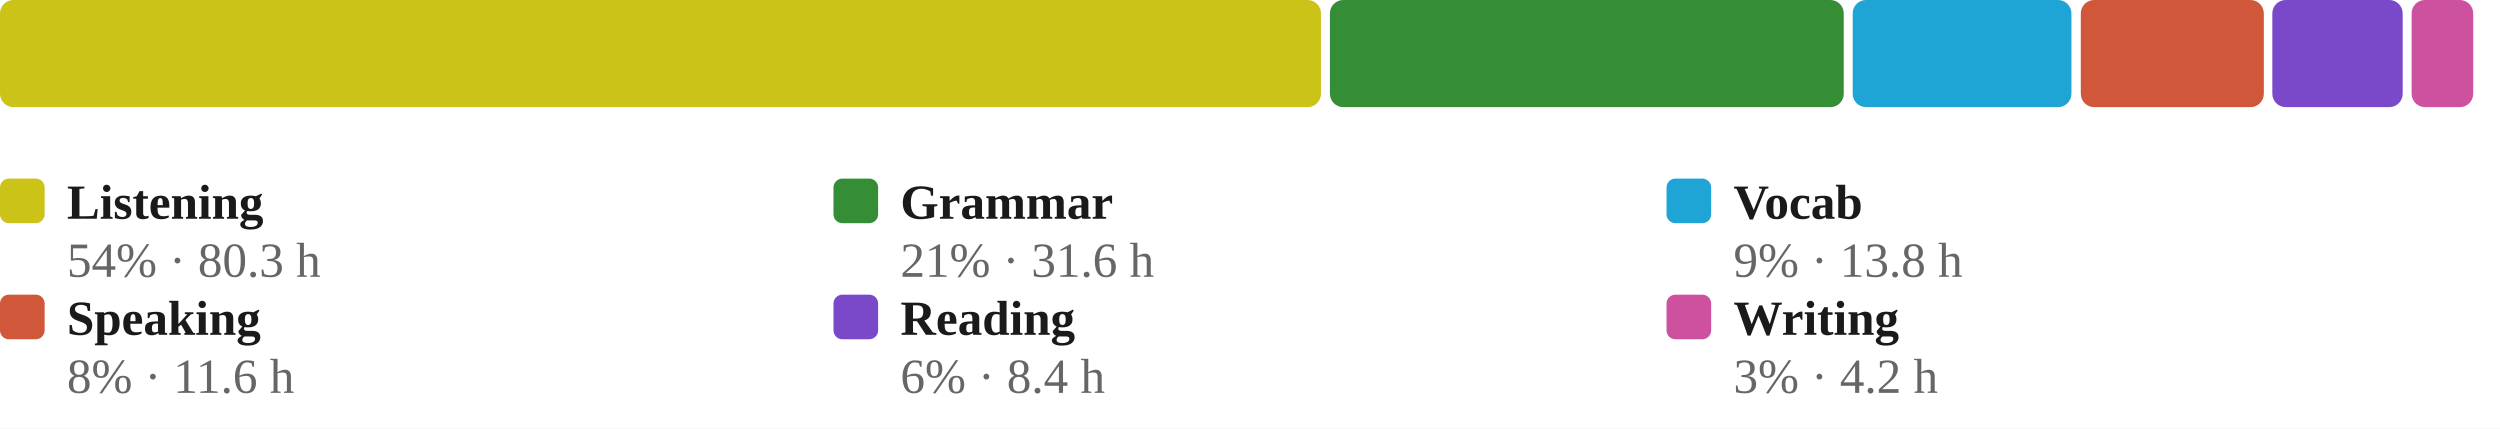
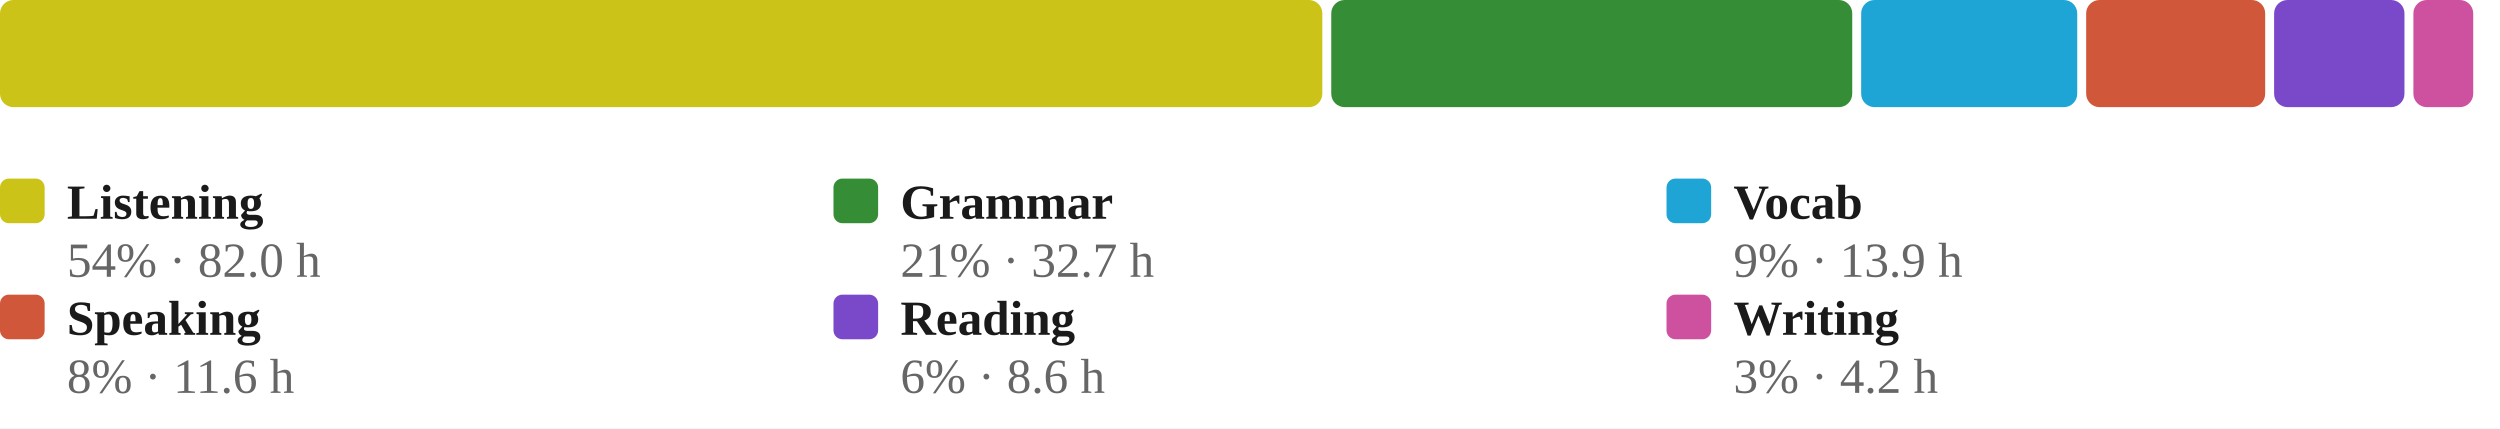
<svg xmlns="http://www.w3.org/2000/svg" viewBox="0 0 560 96" width="100%" role="img" aria-label="Share of estimated study time across all six skills, largest first">
  <style>
/* per-skill colour switch: set via a sk-* class on a wrapping element, read
   by the mark rules below (falls back to the neutral accent on aggregate
   charts that aren't scoped to one skill, e.g. the calendar or day-of-week) */
.sk-listening{--pc:#ccc319}
.sk-grammar{--pc:#358d35}
.sk-vocab{--pc:#1fa4d6}
.sk-reading{--pc:#7a49ca}
.sk-writing{--pc:#cd519f}
.sk-speaking{--pc:#d05739}
.p-title{fill:#1a1a1a;font-size:12px;font-weight:700}
.p-sub{fill:#666666;font-size:10px}
.p-unit{fill:#666666;font-size:10px}
.p-axis{fill:#666666;font-size:9.5px}
.p-grid{stroke:#e3e3e3;stroke-width:1;stroke-dasharray:2,3}
.p-base{stroke:#e3e3e3;stroke-width:1}
.p-tick{stroke:#e3e3e3;stroke-width:1}
.p-xlab{fill:#666666;font-size:9px;text-anchor:middle}
.p-line{fill:none;stroke:var(--pc,#3a6fd0);stroke-width:2;stroke-linejoin:round;stroke-linecap:round}
.p-area{fill:var(--pc,#3a6fd0);opacity:.12}
.p-end{fill:var(--pc,#3a6fd0);stroke:#ffffff;stroke-width:2}
.p-endlab{fill:#43454a;font-size:10px;text-anchor:end;font-weight:700}
.b-bar{fill:var(--pc,#3a6fd0)}
.b-bar:hover{fill:#29508f;opacity:.9}
.d-lab{fill:#666666;font-size:10px;text-anchor:middle}
.d-val{fill:#43454a;font-size:10px;text-anchor:middle;font-weight:700}
/* heatmap */
.hm-mon{fill:#666666;font-size:10px}
.hm-dow{fill:#666666;font-size:9px;text-anchor:end}
rect:hover{opacity:.82}
/* horizontal bars */
.h-cat{fill:#1a1a1a;font-size:12px;text-anchor:end;dominant-baseline:middle}
.h-track{fill:#e3e3e3;opacity:.5}
.h-fill{fill:var(--pc,#3a6fd0)}
.h-val{fill:#43454a;font-size:11px;font-weight:700;dominant-baseline:middle}
.ts-lab{fill:#1a1a1a;font-size:11px;font-weight:700}
.ts-val{fill:#666666;font-size:11px}
</style>
  <rect x="0" y="0" width="100%" height="100%" fill="#ffffff" />
-   <rect x="0.0" y="0" width="295.9" height="24" rx="3" fill="#ccc319" />
-   <rect x="297.9" y="0" width="115.1" height="24" rx="3" fill="#358d35" />
-   <rect x="415.0" y="0" width="49.0" height="24" rx="3" fill="#1fa4d6" />
-   <rect x="466.1" y="0" width="41.0" height="24" rx="3" fill="#d05739" />
-   <rect x="509.0" y="0" width="29.2" height="24" rx="3" fill="#7a49ca" />
-   <rect x="540.2" y="0" width="13.8" height="24" rx="3" fill="#cd519f" />
+   <rect x="0.0" y="0" width="296.2" height="24" rx="3" fill="#ccc319" />
+   <rect x="298.2" y="0" width="116.7" height="24" rx="3" fill="#358d35" />
+   <rect x="416.9" y="0" width="48.4" height="24" rx="3" fill="#1fa4d6" />
+   <rect x="467.3" y="0" width="40.1" height="24" rx="3" fill="#d05739" />
+   <rect x="509.4" y="0" width="29.2" height="24" rx="3" fill="#7a49ca" />
+   <rect x="540.6" y="0" width="13.4" height="24" rx="3" fill="#cd519f" />
  <rect x="0.0" y="40" width="10" height="10" rx="2" fill="#ccc319" />
  <text class="ts-lab" x="15.0" y="49">Listening</text>
-   <text class="ts-val" x="15.0" y="62">54% · 80.3 h</text>
+   <text class="ts-val" x="15.0" y="62">54% · 82.0 h</text>
  <rect x="186.7" y="40" width="10" height="10" rx="2" fill="#358d35" />
  <text class="ts-lab" x="201.7" y="49">Grammar</text>
-   <text class="ts-val" x="201.7" y="62">21% · 31.6 h</text>
+   <text class="ts-val" x="201.7" y="62">21% · 32.7 h</text>
  <rect x="373.3" y="40" width="10" height="10" rx="2" fill="#1fa4d6" />
  <text class="ts-lab" x="388.3" y="49">Vocab</text>
-   <text class="ts-val" x="388.3" y="62">9% · 13.8 h</text>
+   <text class="ts-val" x="388.3" y="62">9% · 13.9 h</text>
  <rect x="0.0" y="66" width="10" height="10" rx="2" fill="#d05739" />
  <text class="ts-lab" x="15.0" y="75">Speaking</text>
  <text class="ts-val" x="15.0" y="88">8% · 11.6 h</text>
  <rect x="186.7" y="66" width="10" height="10" rx="2" fill="#7a49ca" />
  <text class="ts-lab" x="201.7" y="75">Reading</text>
-   <text class="ts-val" x="201.7" y="88">6% · 8.4 h</text>
+   <text class="ts-val" x="201.7" y="88">6% · 8.6 h</text>
  <rect x="373.3" y="66" width="10" height="10" rx="2" fill="#cd519f" />
  <text class="ts-lab" x="388.3" y="75">Writing</text>
  <text class="ts-val" x="388.3" y="88">3% · 4.2 h</text>
</svg>
